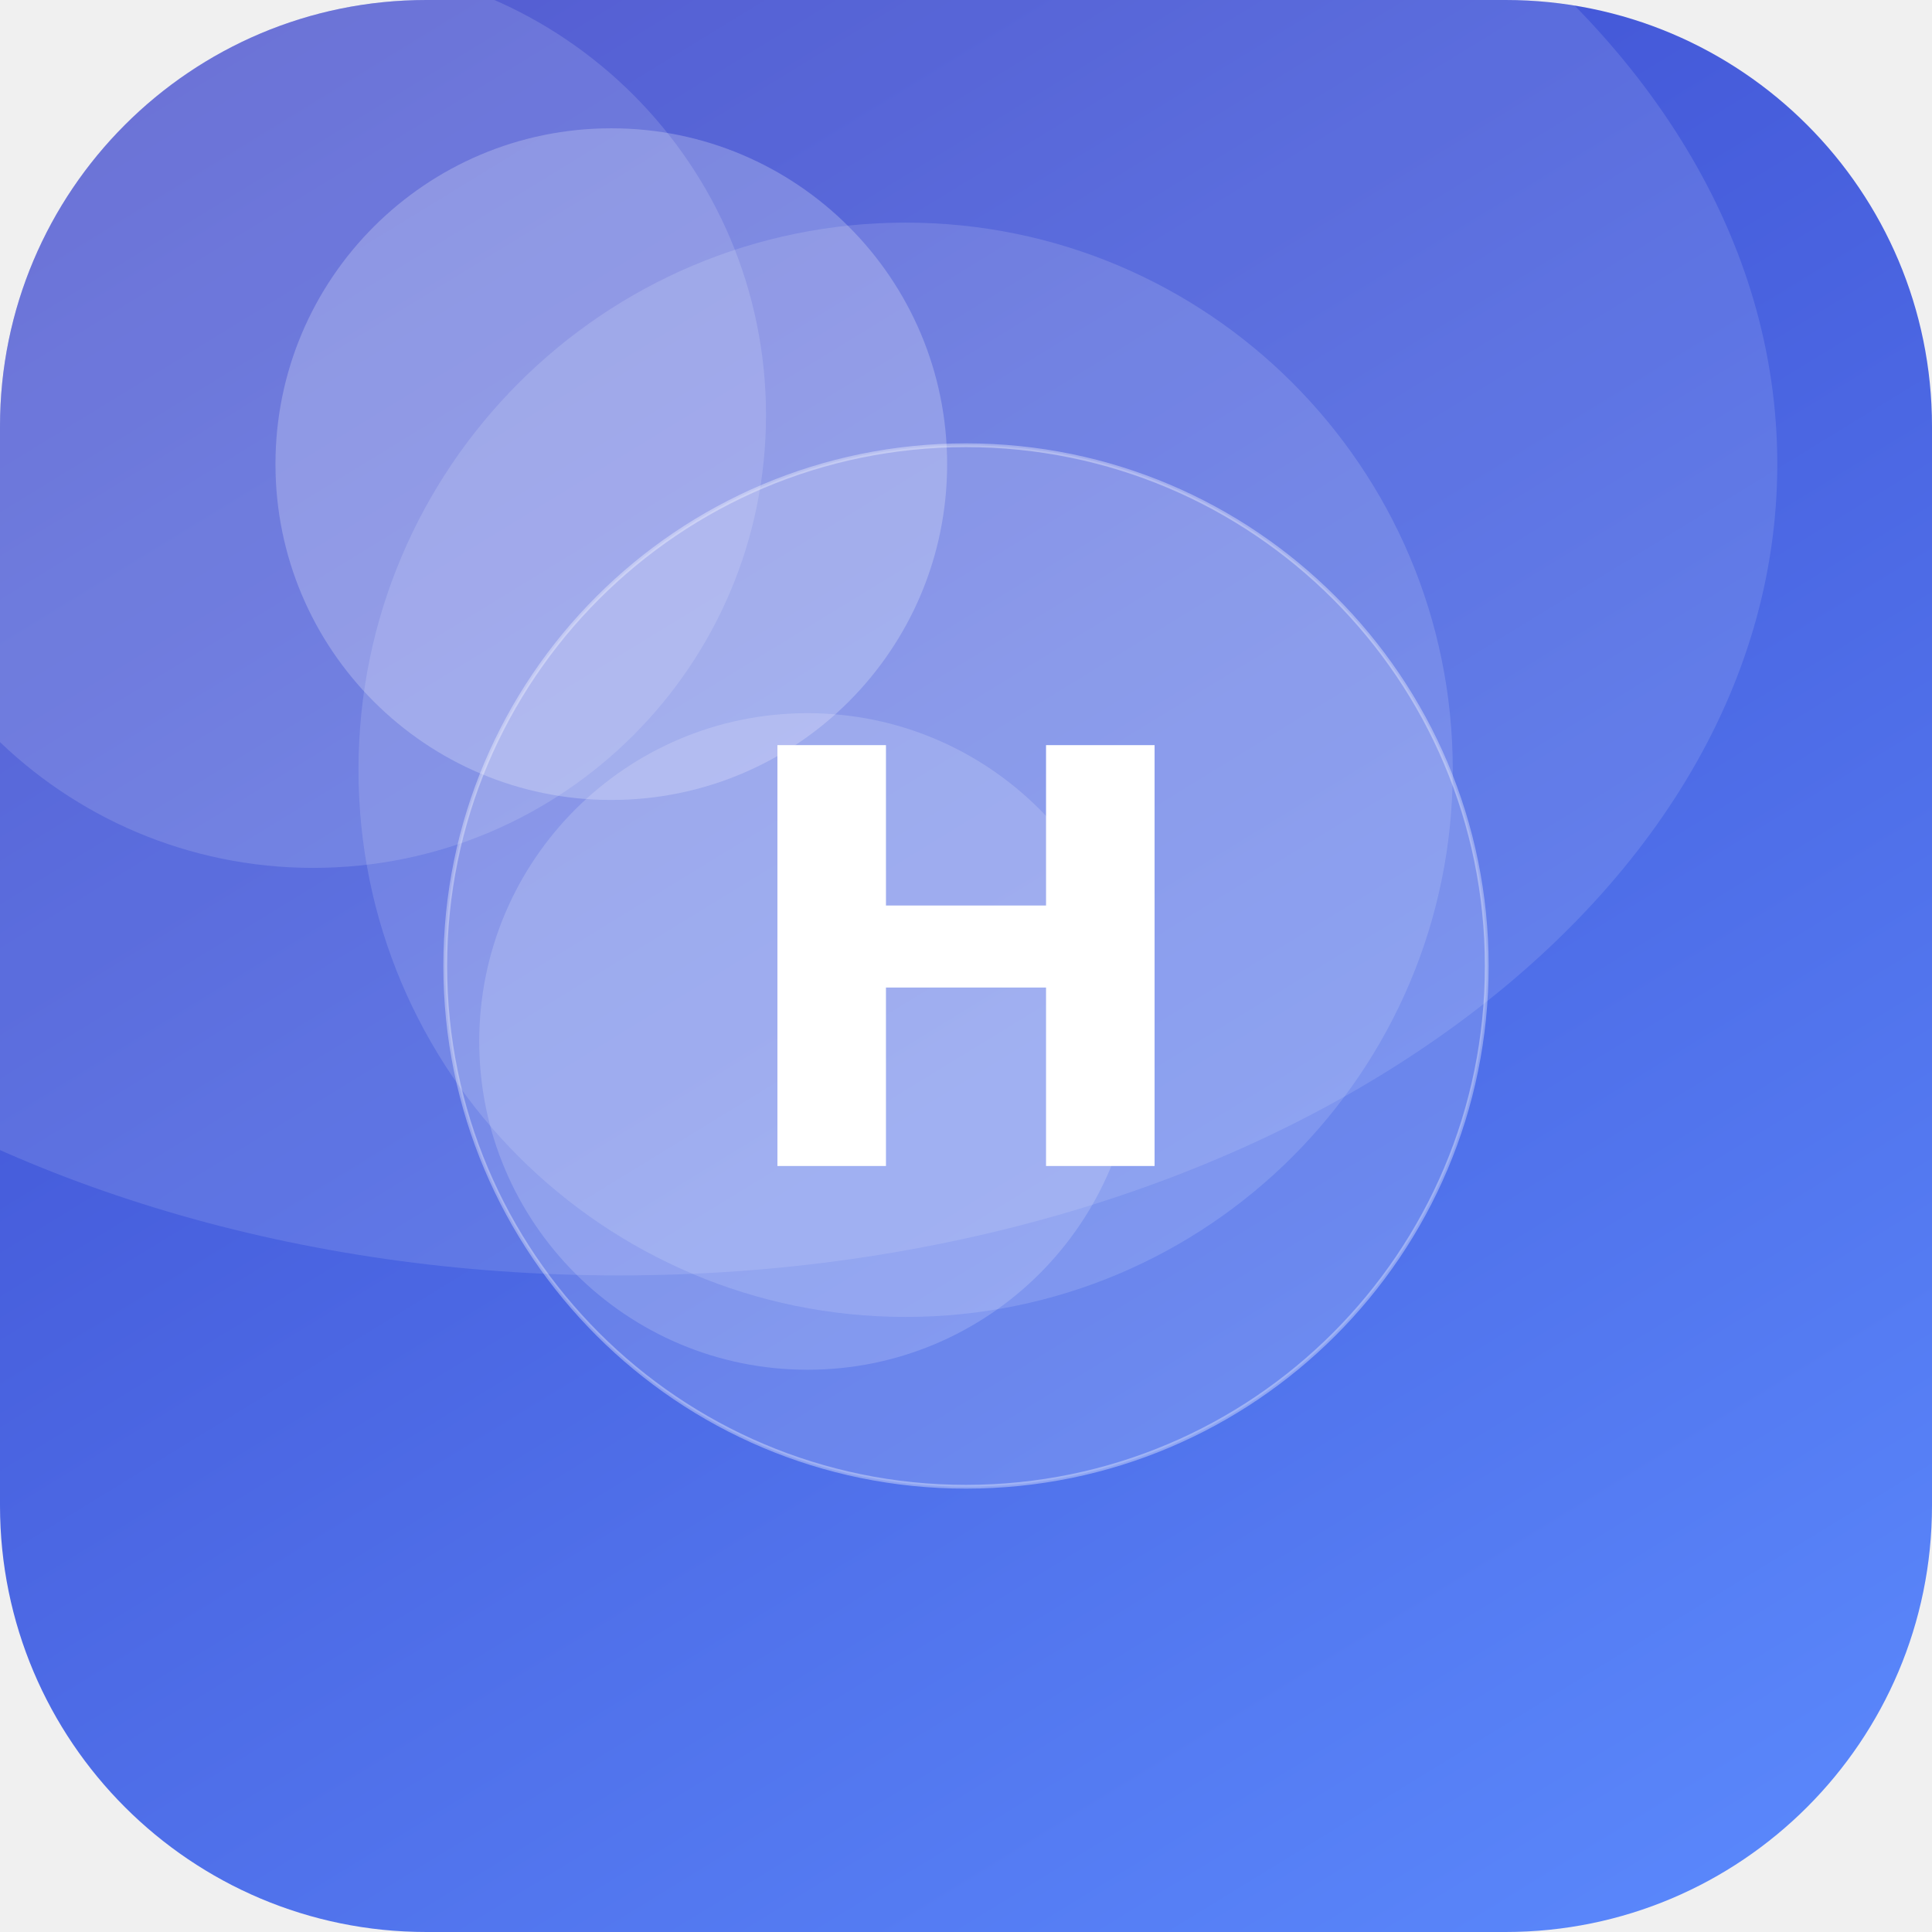
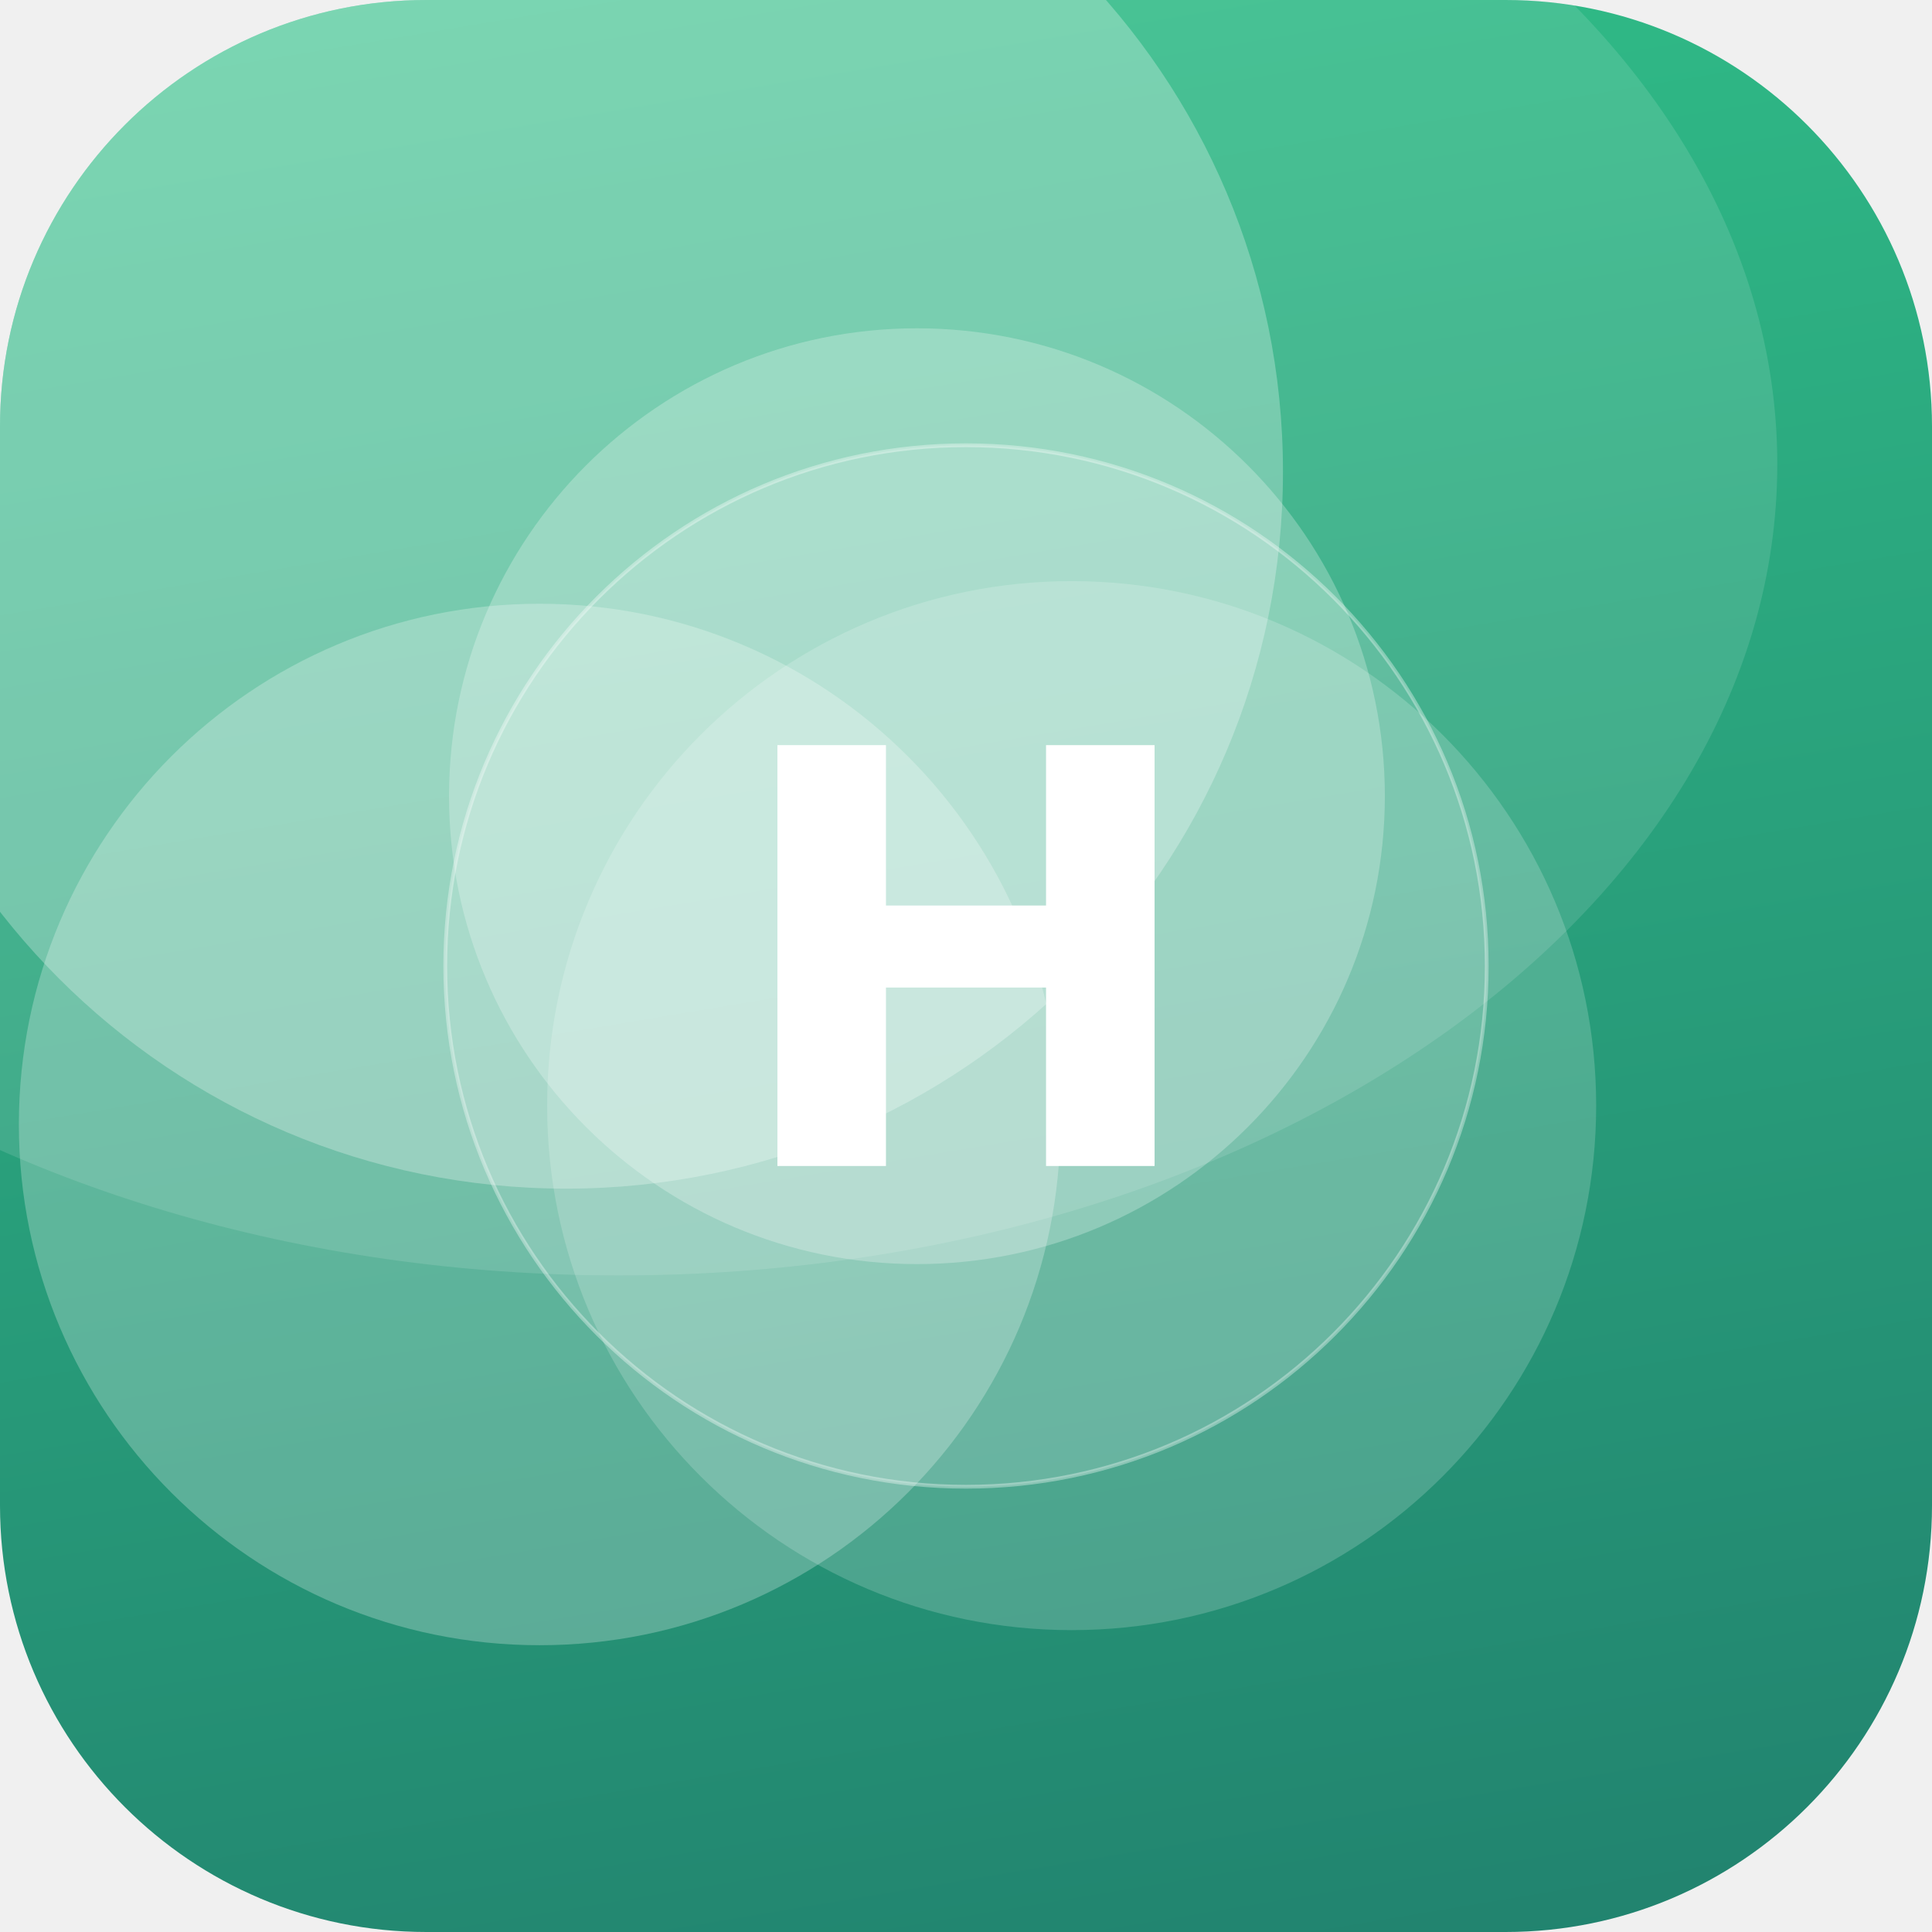
<svg xmlns="http://www.w3.org/2000/svg" width="512" height="512" viewBox="0 0 512 512">
  <defs>
-     <linearGradient id="g" x1="0" y1="0" x2="1" y2="1" gradientTransform="rotate(194 0.5 0.5)">
-       <stop offset="0" stop-color="#5C8CFF" />
-       <stop offset="1" stop-color="#3A41C6" />
+     <linearGradient id="g" x1="0" y1="0" x2="1" y2="1" gradientTransform="rotate(36 0.5 0.5)">
+       <stop offset="0" stop-color="#33C78C" />
+       <stop offset="1" stop-color="#1F7A6B" />
    </linearGradient>
    <clipPath id="c">
      <rect width="512" height="512" rx="113" />
    </clipPath>
  </defs>
  <g clip-path="url(#c)">
    <rect width="512" height="512" fill="url(#g)" />
-     <circle cx="240" cy="204" r="145" fill="#FFFFFF" fill-opacity="0.14" />
-     <circle cx="162" cy="123" r="89" fill="#FFFFFF" fill-opacity="0.23" />
-     <circle cx="83" cy="110" r="120" fill="#FFFFFF" fill-opacity="0.14" />
-     <circle cx="214" cy="276" r="87" fill="#FFFFFF" fill-opacity="0.17" />
+     <circle cx="143" cy="298" r="138" fill="#FFFFFF" fill-opacity="0.25" />
+     <circle cx="243" cy="211" r="124" fill="#FFFFFF" fill-opacity="0.25" />
+     <circle cx="150" cy="125" r="190" fill="#FFFFFF" fill-opacity="0.27" />
+     <circle cx="284" cy="293" r="139" fill="#FFFFFF" fill-opacity="0.18" />
    <ellipse cx="164" cy="123" rx="307" ry="215" fill="#FFFFFF" fill-opacity="0.12" />
    <circle cx="256" cy="256" r="138" fill="#FFFFFF" fill-opacity="0.16" stroke="#FFFFFF" stroke-opacity="0.35" />
    <text x="50%" y="50%" dy="53" text-anchor="middle" font-family="DejaVu Sans, Helvetica, Arial, sans-serif" font-weight="bold" font-size="153" fill="#FFFFFF">H</text>
  </g>
</svg>
